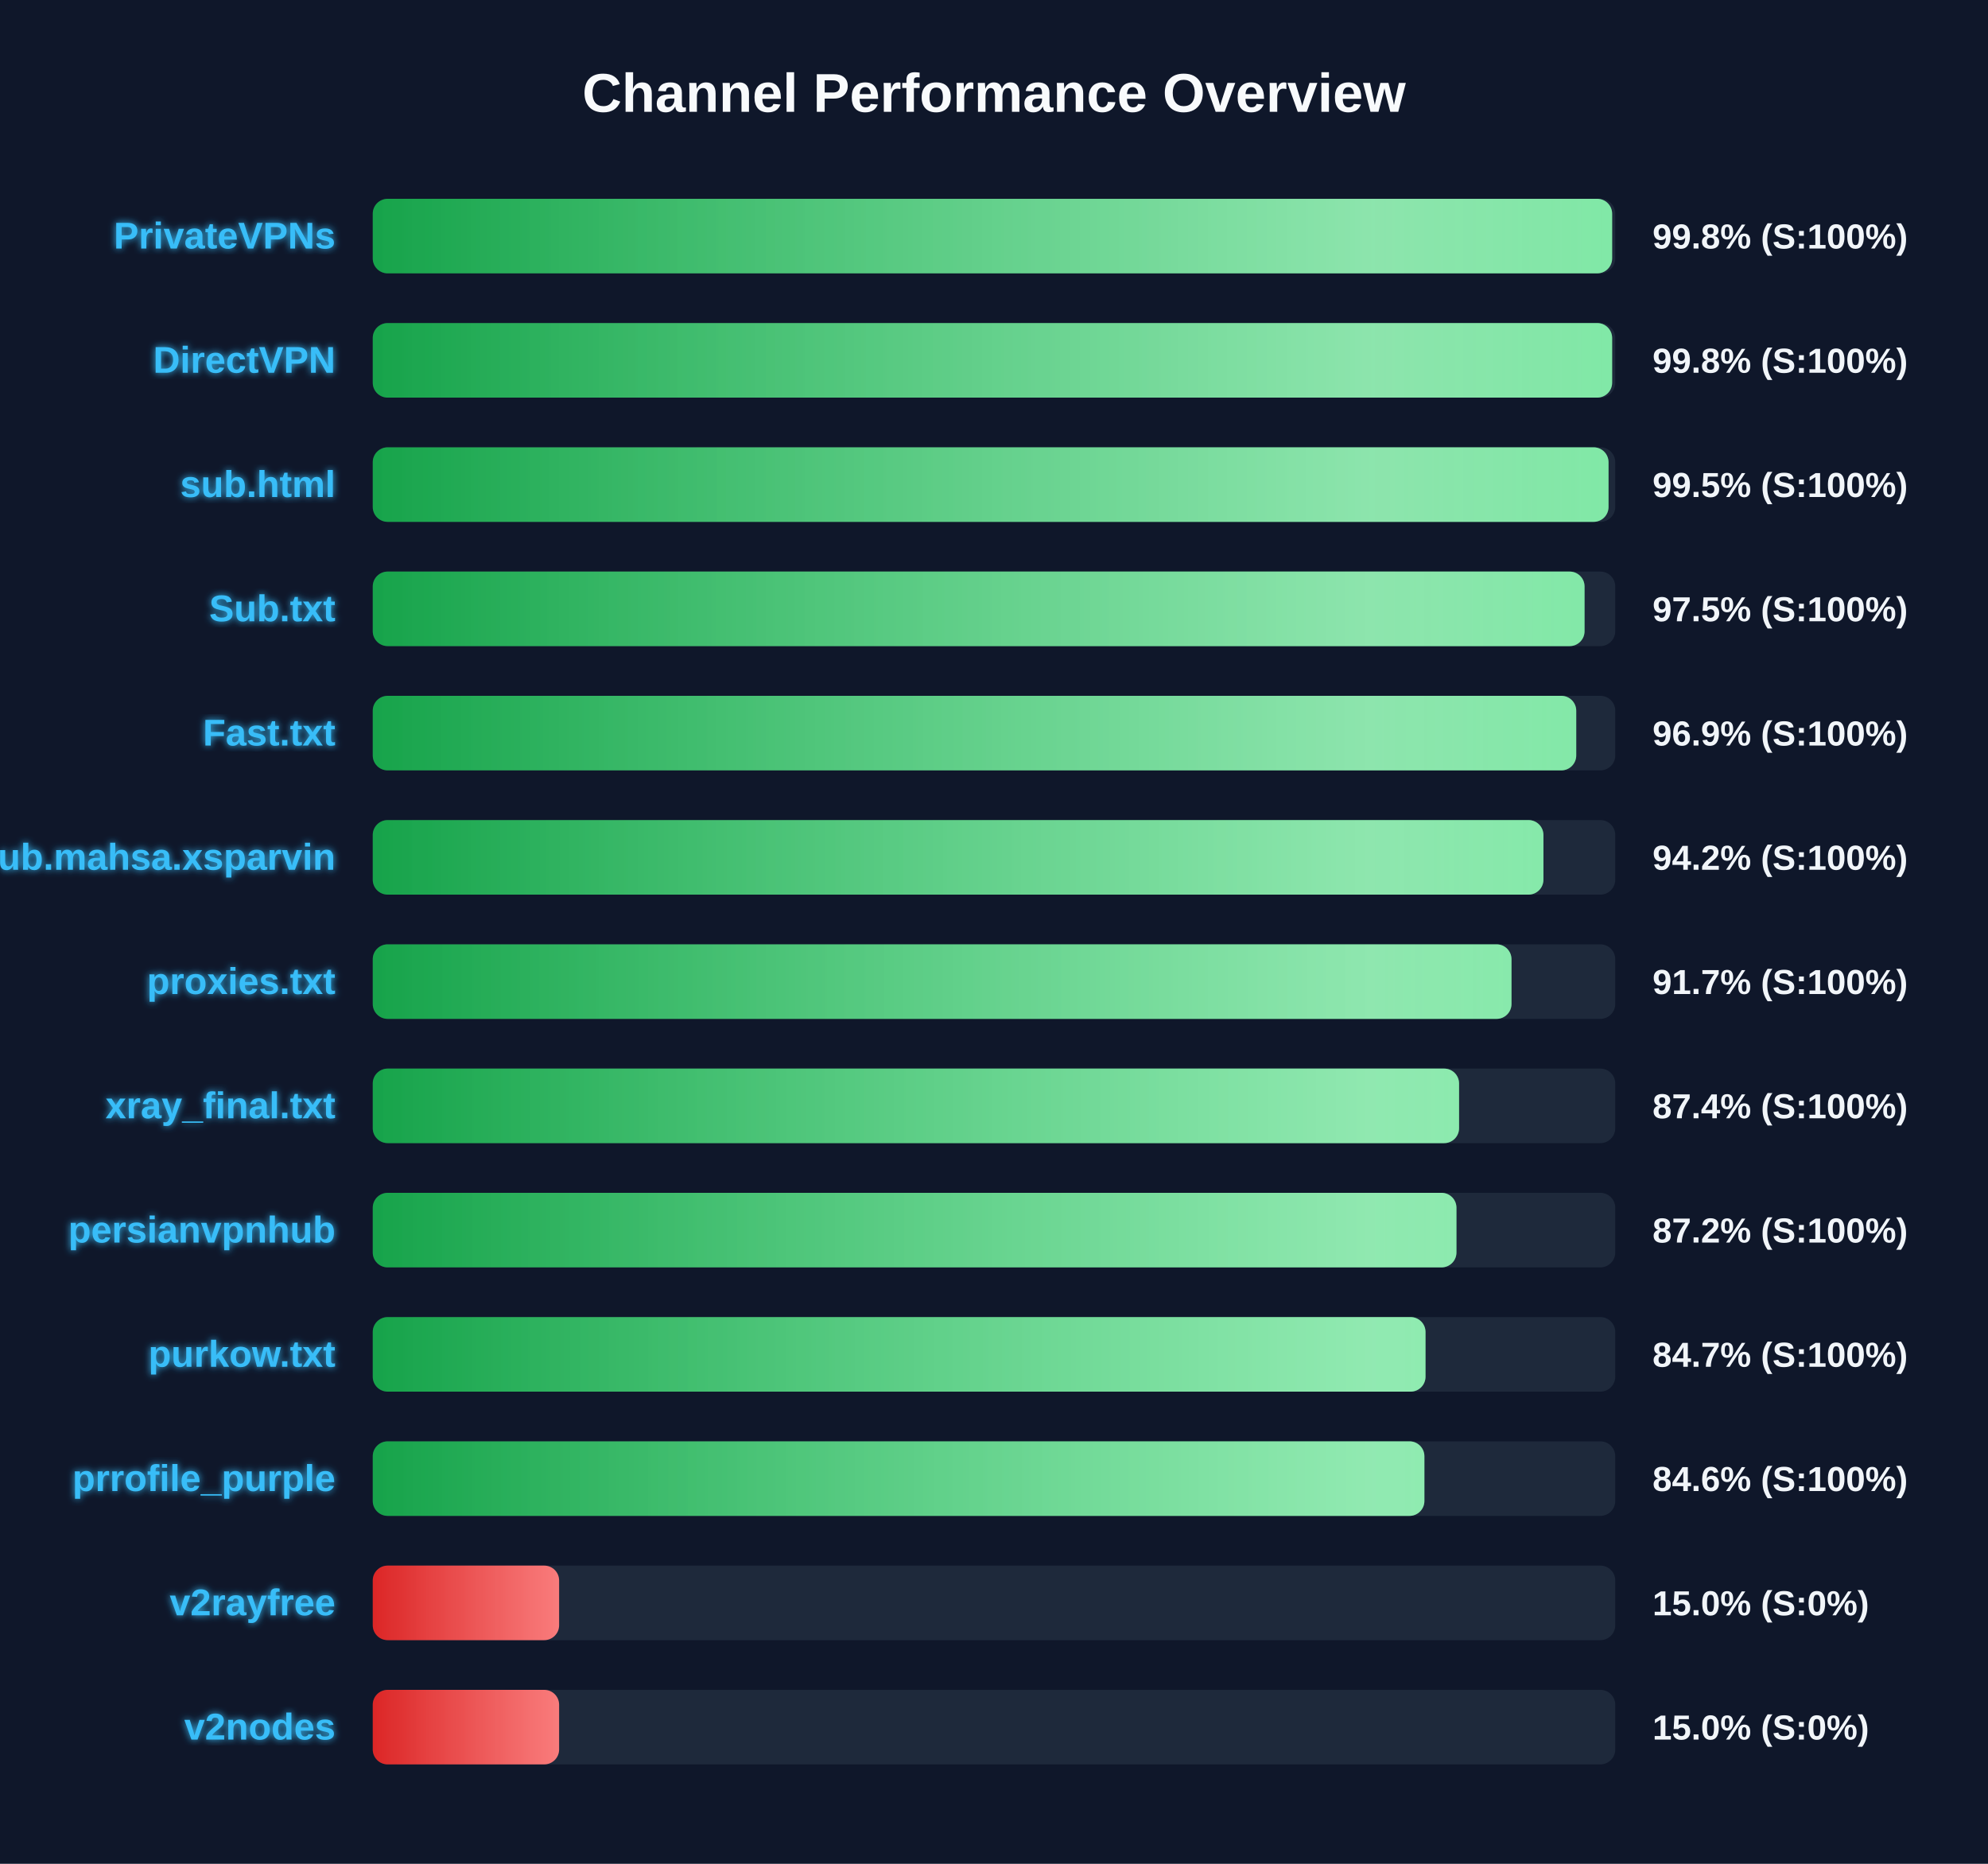
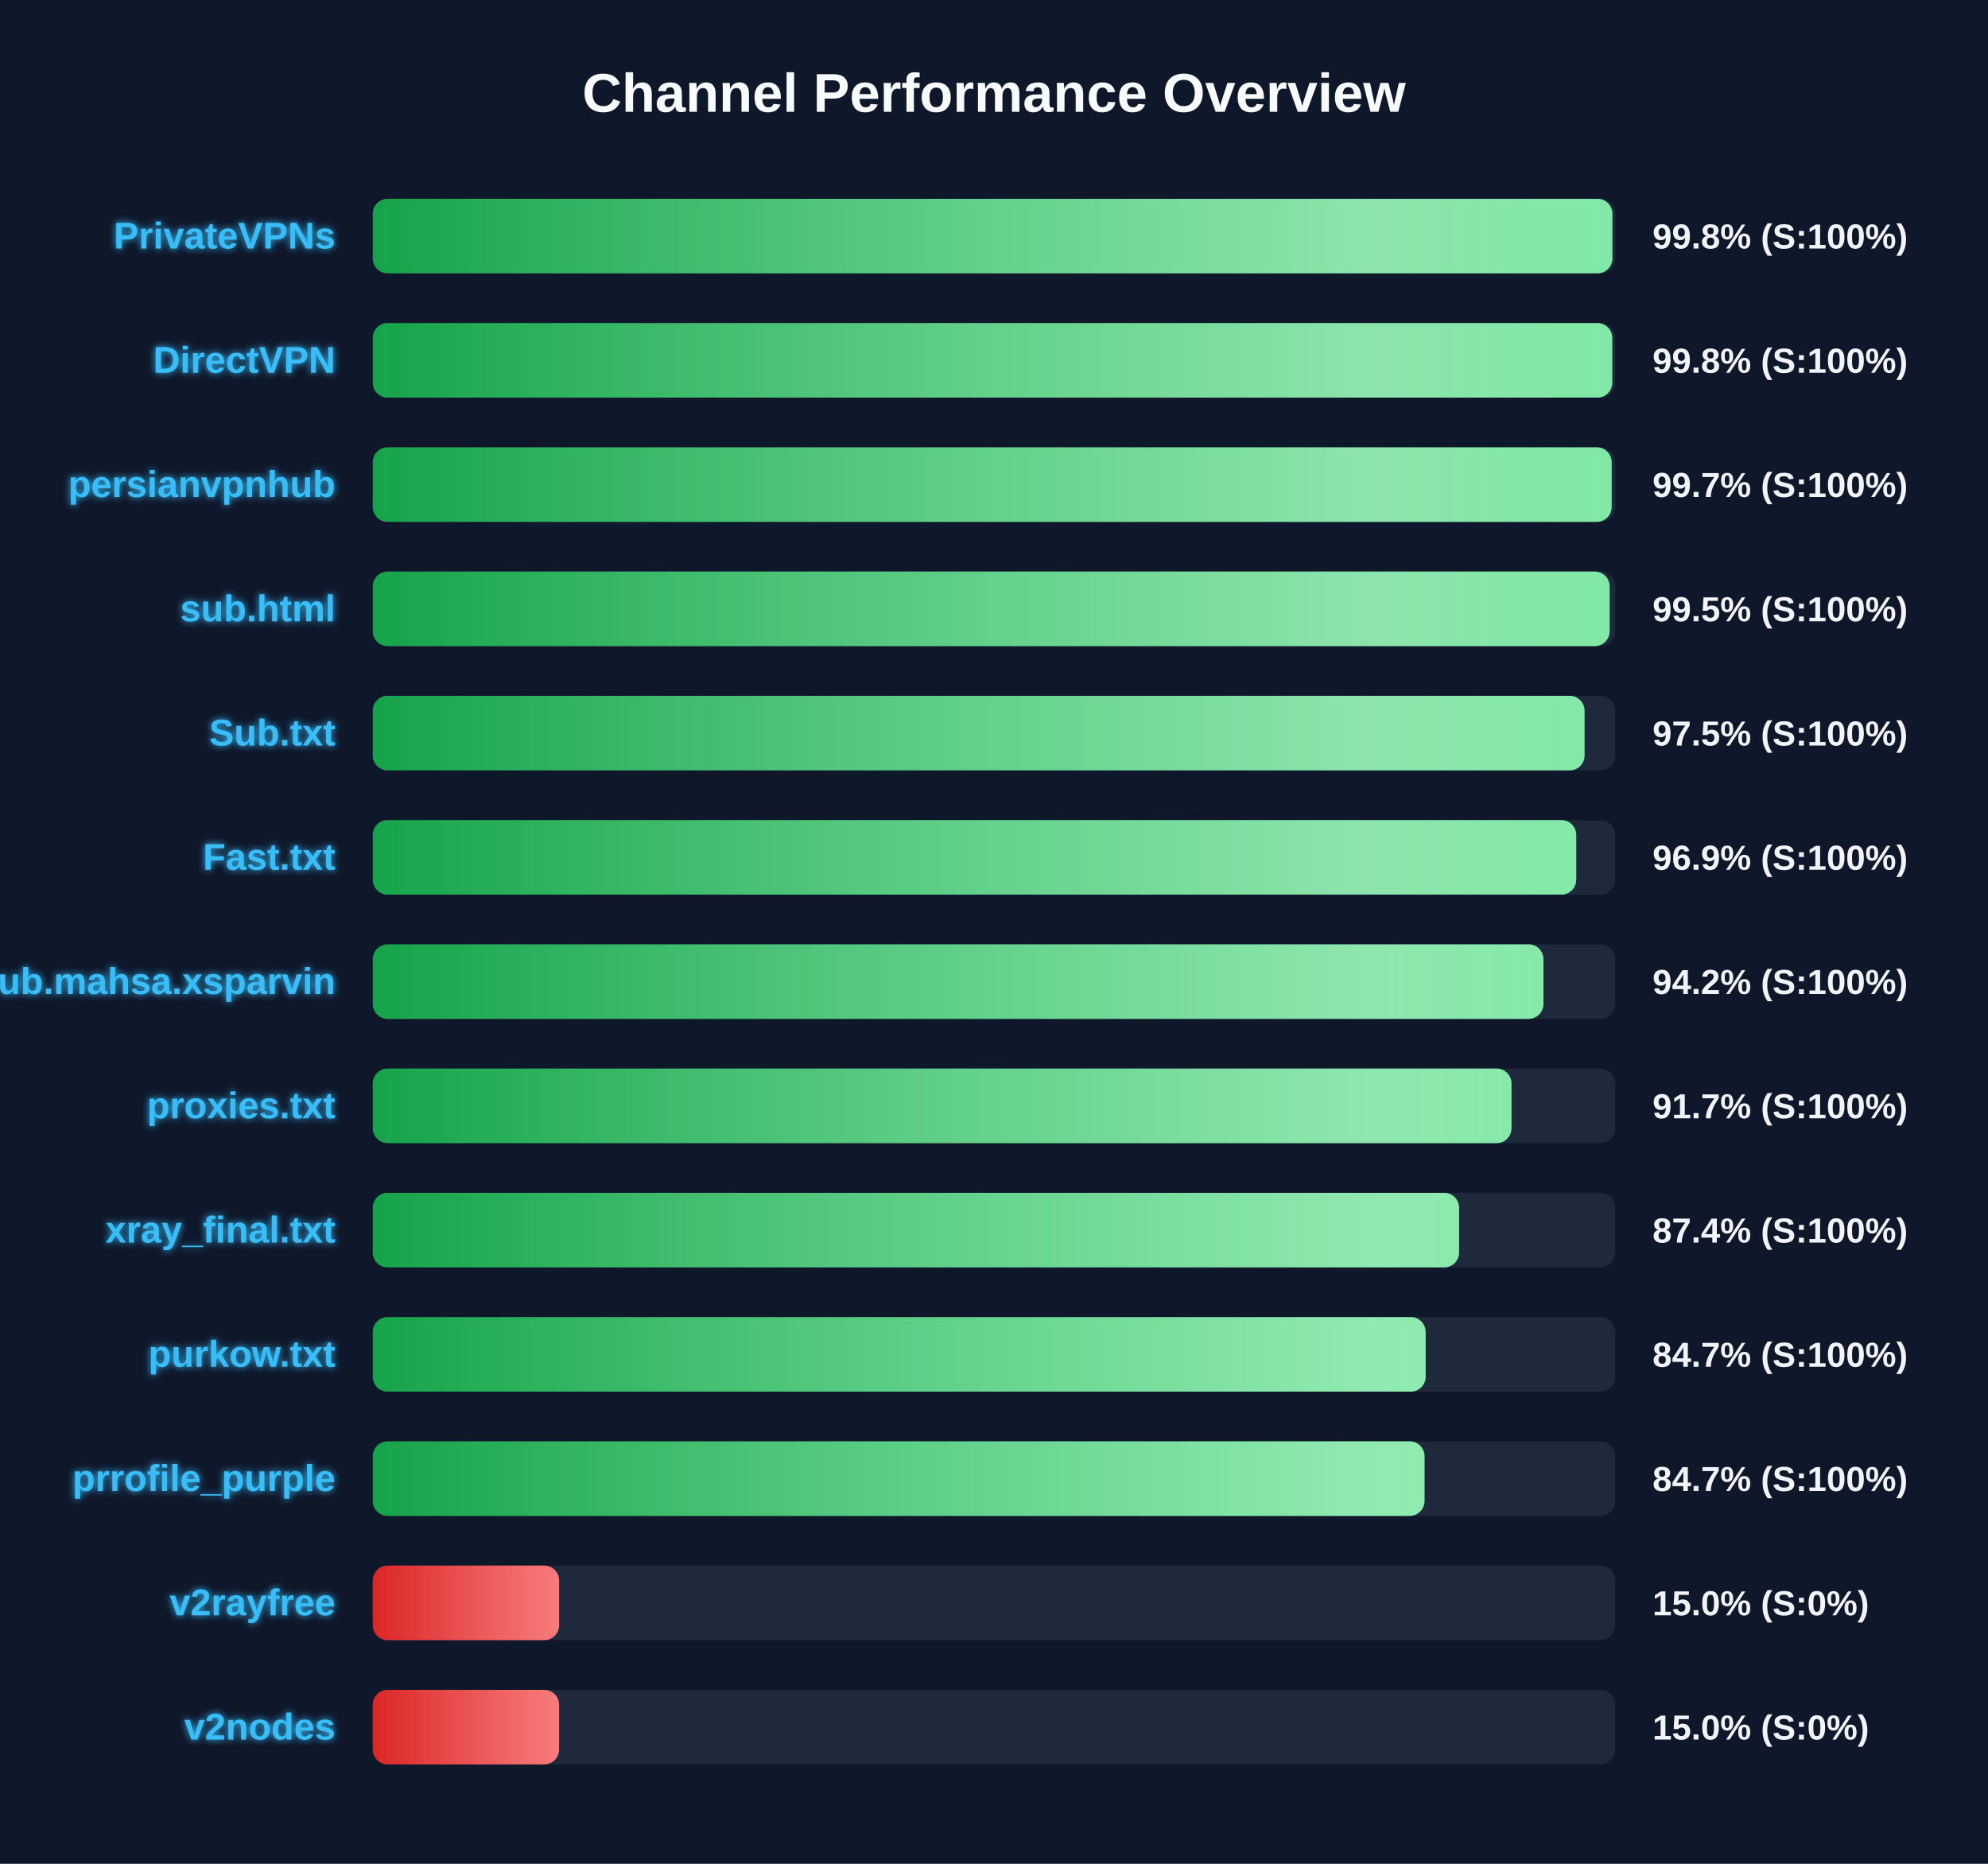
<svg xmlns="http://www.w3.org/2000/svg" width="800" height="750" version="1.1">
  <defs>
    <linearGradient id="grad-green" x1="0%" y1="0%" x2="100%" y2="0%">
      <stop offset="0%" stop-color="#16a34a" />
      <stop offset="100%" stop-color="#4ade80" />
    </linearGradient>
    <linearGradient id="grad-yellow" x1="0%" y1="0%" x2="100%" y2="0%">
      <stop offset="0%" stop-color="#ca8a04" />
      <stop offset="100%" stop-color="#fde047" />
    </linearGradient>
    <linearGradient id="grad-red" x1="0%" y1="0%" x2="100%" y2="0%">
      <stop offset="0%" stop-color="#dc2626" />
      <stop offset="100%" stop-color="#f87171" />
    </linearGradient>
    <linearGradient id="shimmer" x1="0%" y1="0%" x2="100%" y2="0%">
      <stop offset="0%" stop-color="rgba(255,255,255,0)" />
      <stop offset="50%" stop-color="rgba(255,255,255,0.4)" />
      <stop offset="100%" stop-color="rgba(255,255,255,0)" />
    </linearGradient>
    <filter id="glow" x="-20%" y="-20%" width="140%" height="140%">
      <feGaussianBlur stdDeviation="1.5" result="blur" />
      <feComposite in="SourceGraphic" in2="blur" operator="over" />
    </filter>
  </defs>
  <style>
        .bg-rect { fill: #0f172a; }
        .title { font: bold 22px 'Segoe UI', Arial, sans-serif; fill: #f8fafc; }
        .row { font: bold 15px 'Segoe UI', Arial, sans-serif; fill: #38bdf8; filter: url(#glow); }
        .score { font: bold 14px 'Segoe UI', Arial, sans-serif; fill: #f1f5f9; }
        @keyframes shimmer-anim {
            0% { transform: translateX(-100%); }
            100% { transform: translateX(200%); }
        }
        .shimmer-rect {
            animation: shimmer-anim 2.5s infinite linear;
        }
    </style>
  <rect width="100%" height="100%" class="bg-rect" />
  <text x="400" y="45" text-anchor="middle" class="title">Channel Performance Overview</text>
  <rect x="150" y="80" width="500" height="30" fill="#1e293b" rx="6" />
  <clipPath id="clip-0">
-     <rect x="150" y="80" width="498.75" height="30" rx="6" />
+     <rect x="150" y="80" width="498.85" height="30" rx="6" />
  </clipPath>
-   <rect x="150" y="80" width="498.75" height="30" fill="url(#grad-green)" rx="6" />
+   <rect x="150" y="80" width="498.85" height="30" fill="url(#grad-green)" rx="6" />
  <g clip-path="url(#clip-0)">
    <rect x="150" y="80" width="100%" height="30" fill="url(#shimmer)" class="shimmer-rect" />
  </g>
  <text x="135" y="100" text-anchor="end" class="row">PrivateVPNs</text>
  <text x="665" y="100" text-anchor="start" class="score">99.8% (S:100%)</text>
  <rect x="150" y="130" width="500" height="30" fill="#1e293b" rx="6" />
  <clipPath id="clip-1">
-     <rect x="150" y="130" width="498.75" height="30" rx="6" />
+     <rect x="150" y="130" width="498.8" height="30" rx="6" />
  </clipPath>
-   <rect x="150" y="130" width="498.75" height="30" fill="url(#grad-green)" rx="6" />
+   <rect x="150" y="130" width="498.8" height="30" fill="url(#grad-green)" rx="6" />
  <g clip-path="url(#clip-1)">
    <rect x="150" y="130" width="100%" height="30" fill="url(#shimmer)" class="shimmer-rect" />
  </g>
  <text x="135" y="150" text-anchor="end" class="row">DirectVPN</text>
  <text x="665" y="150" text-anchor="start" class="score">99.8% (S:100%)</text>
  <rect x="150" y="180" width="500" height="30" fill="#1e293b" rx="6" />
  <clipPath id="clip-2">
-     <rect x="150" y="180" width="497.3" height="30" rx="6" />
+     <rect x="150" y="180" width="498.55" height="30" rx="6" />
  </clipPath>
-   <rect x="150" y="180" width="497.3" height="30" fill="url(#grad-green)" rx="6" />
+   <rect x="150" y="180" width="498.55" height="30" fill="url(#grad-green)" rx="6" />
  <g clip-path="url(#clip-2)">
    <rect x="150" y="180" width="100%" height="30" fill="url(#shimmer)" class="shimmer-rect" />
  </g>
-   <text x="135" y="200" text-anchor="end" class="row">sub.html</text>
-   <text x="665" y="200" text-anchor="start" class="score">99.5% (S:100%)</text>
+   <text x="135" y="200" text-anchor="end" class="row">persianvpnhub</text>
+   <text x="665" y="200" text-anchor="start" class="score">99.7% (S:100%)</text>
  <rect x="150" y="230" width="500" height="30" fill="#1e293b" rx="6" />
  <clipPath id="clip-3">
-     <rect x="150" y="230" width="487.65" height="30" rx="6" />
+     <rect x="150" y="230" width="497.75" height="30" rx="6" />
  </clipPath>
-   <rect x="150" y="230" width="487.65" height="30" fill="url(#grad-green)" rx="6" />
+   <rect x="150" y="230" width="497.75" height="30" fill="url(#grad-green)" rx="6" />
  <g clip-path="url(#clip-3)">
    <rect x="150" y="230" width="100%" height="30" fill="url(#shimmer)" class="shimmer-rect" />
  </g>
-   <text x="135" y="250" text-anchor="end" class="row">Sub.txt</text>
-   <text x="665" y="250" text-anchor="start" class="score">97.5% (S:100%)</text>
+   <text x="135" y="250" text-anchor="end" class="row">sub.html</text>
+   <text x="665" y="250" text-anchor="start" class="score">99.5% (S:100%)</text>
  <rect x="150" y="280" width="500" height="30" fill="#1e293b" rx="6" />
  <clipPath id="clip-4">
-     <rect x="150" y="280" width="484.3" height="30" rx="6" />
+     <rect x="150" y="280" width="487.65" height="30" rx="6" />
  </clipPath>
-   <rect x="150" y="280" width="484.3" height="30" fill="url(#grad-green)" rx="6" />
+   <rect x="150" y="280" width="487.65" height="30" fill="url(#grad-green)" rx="6" />
  <g clip-path="url(#clip-4)">
    <rect x="150" y="280" width="100%" height="30" fill="url(#shimmer)" class="shimmer-rect" />
  </g>
-   <text x="135" y="300" text-anchor="end" class="row">Fast.txt</text>
-   <text x="665" y="300" text-anchor="start" class="score">96.9% (S:100%)</text>
+   <text x="135" y="300" text-anchor="end" class="row">Sub.txt</text>
+   <text x="665" y="300" text-anchor="start" class="score">97.5% (S:100%)</text>
  <rect x="150" y="330" width="500" height="30" fill="#1e293b" rx="6" />
  <clipPath id="clip-5">
-     <rect x="150" y="330" width="471.1" height="30" rx="6" />
+     <rect x="150" y="330" width="484.3" height="30" rx="6" />
  </clipPath>
-   <rect x="150" y="330" width="471.1" height="30" fill="url(#grad-green)" rx="6" />
+   <rect x="150" y="330" width="484.3" height="30" fill="url(#grad-green)" rx="6" />
  <g clip-path="url(#clip-5)">
    <rect x="150" y="330" width="100%" height="30" fill="url(#shimmer)" class="shimmer-rect" />
  </g>
-   <text x="135" y="350" text-anchor="end" class="row">Sub.mahsa.xsparvin</text>
-   <text x="665" y="350" text-anchor="start" class="score">94.2% (S:100%)</text>
+   <text x="135" y="350" text-anchor="end" class="row">Fast.txt</text>
+   <text x="665" y="350" text-anchor="start" class="score">96.9% (S:100%)</text>
  <rect x="150" y="380" width="500" height="30" fill="#1e293b" rx="6" />
  <clipPath id="clip-6">
-     <rect x="150" y="380" width="458.25" height="30" rx="6" />
+     <rect x="150" y="380" width="471.1" height="30" rx="6" />
  </clipPath>
-   <rect x="150" y="380" width="458.25" height="30" fill="url(#grad-green)" rx="6" />
+   <rect x="150" y="380" width="471.1" height="30" fill="url(#grad-green)" rx="6" />
  <g clip-path="url(#clip-6)">
    <rect x="150" y="380" width="100%" height="30" fill="url(#shimmer)" class="shimmer-rect" />
  </g>
-   <text x="135" y="400" text-anchor="end" class="row">proxies.txt</text>
-   <text x="665" y="400" text-anchor="start" class="score">91.7% (S:100%)</text>
+   <text x="135" y="400" text-anchor="end" class="row">Sub.mahsa.xsparvin</text>
+   <text x="665" y="400" text-anchor="start" class="score">94.2% (S:100%)</text>
  <rect x="150" y="430" width="500" height="30" fill="#1e293b" rx="6" />
  <clipPath id="clip-7">
-     <rect x="150" y="430" width="437.15" height="30" rx="6" />
+     <rect x="150" y="430" width="458.25" height="30" rx="6" />
  </clipPath>
-   <rect x="150" y="430" width="437.15" height="30" fill="url(#grad-green)" rx="6" />
+   <rect x="150" y="430" width="458.25" height="30" fill="url(#grad-green)" rx="6" />
  <g clip-path="url(#clip-7)">
    <rect x="150" y="430" width="100%" height="30" fill="url(#shimmer)" class="shimmer-rect" />
  </g>
-   <text x="135" y="450" text-anchor="end" class="row">xray_final.txt</text>
-   <text x="665" y="450" text-anchor="start" class="score">87.4% (S:100%)</text>
+   <text x="135" y="450" text-anchor="end" class="row">proxies.txt</text>
+   <text x="665" y="450" text-anchor="start" class="score">91.7% (S:100%)</text>
  <rect x="150" y="480" width="500" height="30" fill="#1e293b" rx="6" />
  <clipPath id="clip-8">
-     <rect x="150" y="480" width="436.1" height="30" rx="6" />
+     <rect x="150" y="480" width="437.15" height="30" rx="6" />
  </clipPath>
-   <rect x="150" y="480" width="436.1" height="30" fill="url(#grad-green)" rx="6" />
+   <rect x="150" y="480" width="437.15" height="30" fill="url(#grad-green)" rx="6" />
  <g clip-path="url(#clip-8)">
    <rect x="150" y="480" width="100%" height="30" fill="url(#shimmer)" class="shimmer-rect" />
  </g>
-   <text x="135" y="500" text-anchor="end" class="row">persianvpnhub</text>
-   <text x="665" y="500" text-anchor="start" class="score">87.2% (S:100%)</text>
+   <text x="135" y="500" text-anchor="end" class="row">xray_final.txt</text>
+   <text x="665" y="500" text-anchor="start" class="score">87.4% (S:100%)</text>
  <rect x="150" y="530" width="500" height="30" fill="#1e293b" rx="6" />
  <clipPath id="clip-9">
-     <rect x="150" y="530" width="423.65" height="30" rx="6" />
+     <rect x="150" y="530" width="423.7" height="30" rx="6" />
  </clipPath>
-   <rect x="150" y="530" width="423.65" height="30" fill="url(#grad-green)" rx="6" />
+   <rect x="150" y="530" width="423.7" height="30" fill="url(#grad-green)" rx="6" />
  <g clip-path="url(#clip-9)">
    <rect x="150" y="530" width="100%" height="30" fill="url(#shimmer)" class="shimmer-rect" />
  </g>
  <text x="135" y="550" text-anchor="end" class="row">purkow.txt</text>
  <text x="665" y="550" text-anchor="start" class="score">84.7% (S:100%)</text>
  <rect x="150" y="580" width="500" height="30" fill="#1e293b" rx="6" />
  <clipPath id="clip-10">
-     <rect x="150" y="580" width="423.2" height="30" rx="6" />
+     <rect x="150" y="580" width="423.25" height="30" rx="6" />
  </clipPath>
-   <rect x="150" y="580" width="423.2" height="30" fill="url(#grad-green)" rx="6" />
+   <rect x="150" y="580" width="423.25" height="30" fill="url(#grad-green)" rx="6" />
  <g clip-path="url(#clip-10)">
    <rect x="150" y="580" width="100%" height="30" fill="url(#shimmer)" class="shimmer-rect" />
  </g>
  <text x="135" y="600" text-anchor="end" class="row">prrofile_purple</text>
-   <text x="665" y="600" text-anchor="start" class="score">84.6% (S:100%)</text>
+   <text x="665" y="600" text-anchor="start" class="score">84.7% (S:100%)</text>
  <rect x="150" y="630" width="500" height="30" fill="#1e293b" rx="6" />
  <clipPath id="clip-11">
    <rect x="150" y="630" width="75.0" height="30" rx="6" />
  </clipPath>
  <rect x="150" y="630" width="75.0" height="30" fill="url(#grad-red)" rx="6" />
  <g clip-path="url(#clip-11)">
    <rect x="150" y="630" width="100%" height="30" fill="url(#shimmer)" class="shimmer-rect" />
  </g>
  <text x="135" y="650" text-anchor="end" class="row">v2rayfree</text>
  <text x="665" y="650" text-anchor="start" class="score">15.0% (S:0%)</text>
  <rect x="150" y="680" width="500" height="30" fill="#1e293b" rx="6" />
  <clipPath id="clip-12">
    <rect x="150" y="680" width="75.0" height="30" rx="6" />
  </clipPath>
  <rect x="150" y="680" width="75.0" height="30" fill="url(#grad-red)" rx="6" />
  <g clip-path="url(#clip-12)">
    <rect x="150" y="680" width="100%" height="30" fill="url(#shimmer)" class="shimmer-rect" />
  </g>
  <text x="135" y="700" text-anchor="end" class="row">v2nodes</text>
  <text x="665" y="700" text-anchor="start" class="score">15.0% (S:0%)</text>
</svg>
